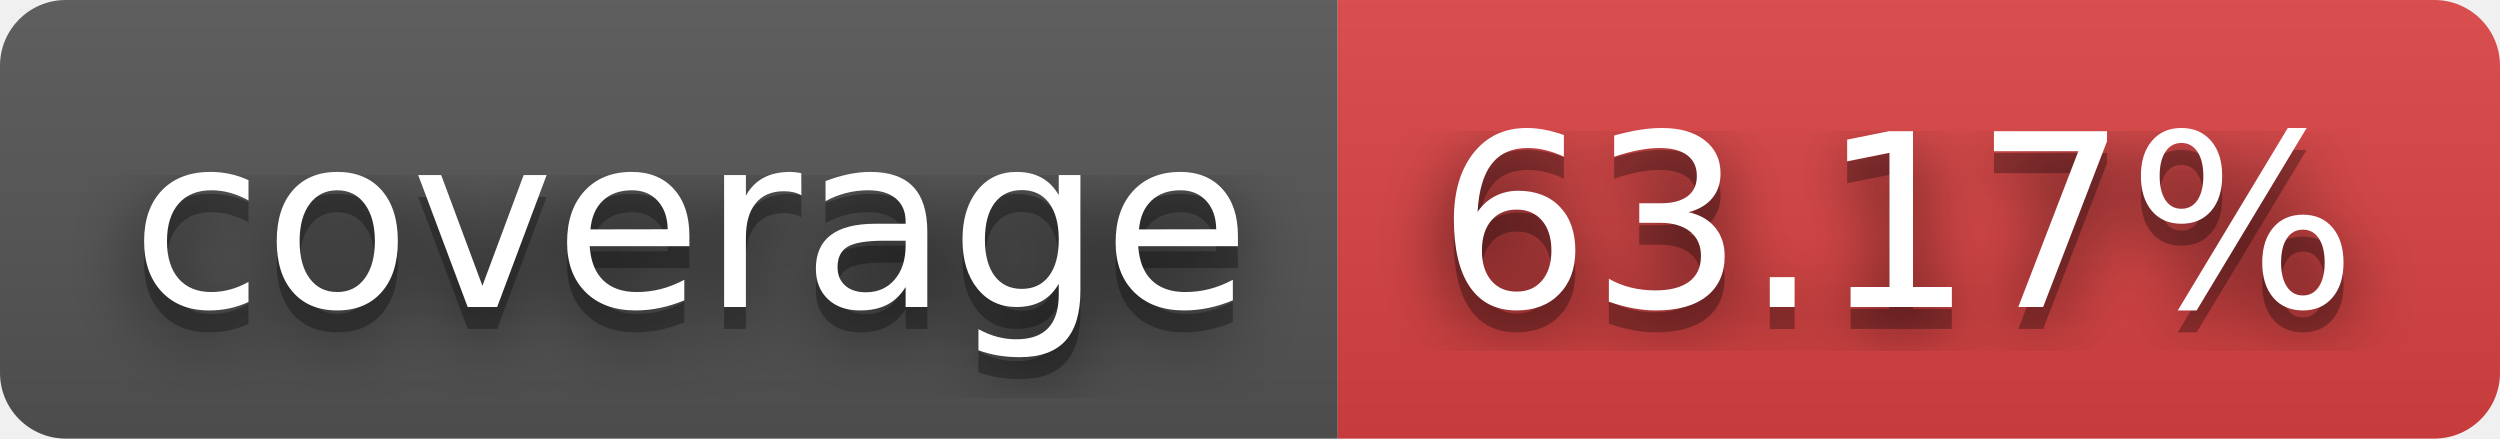
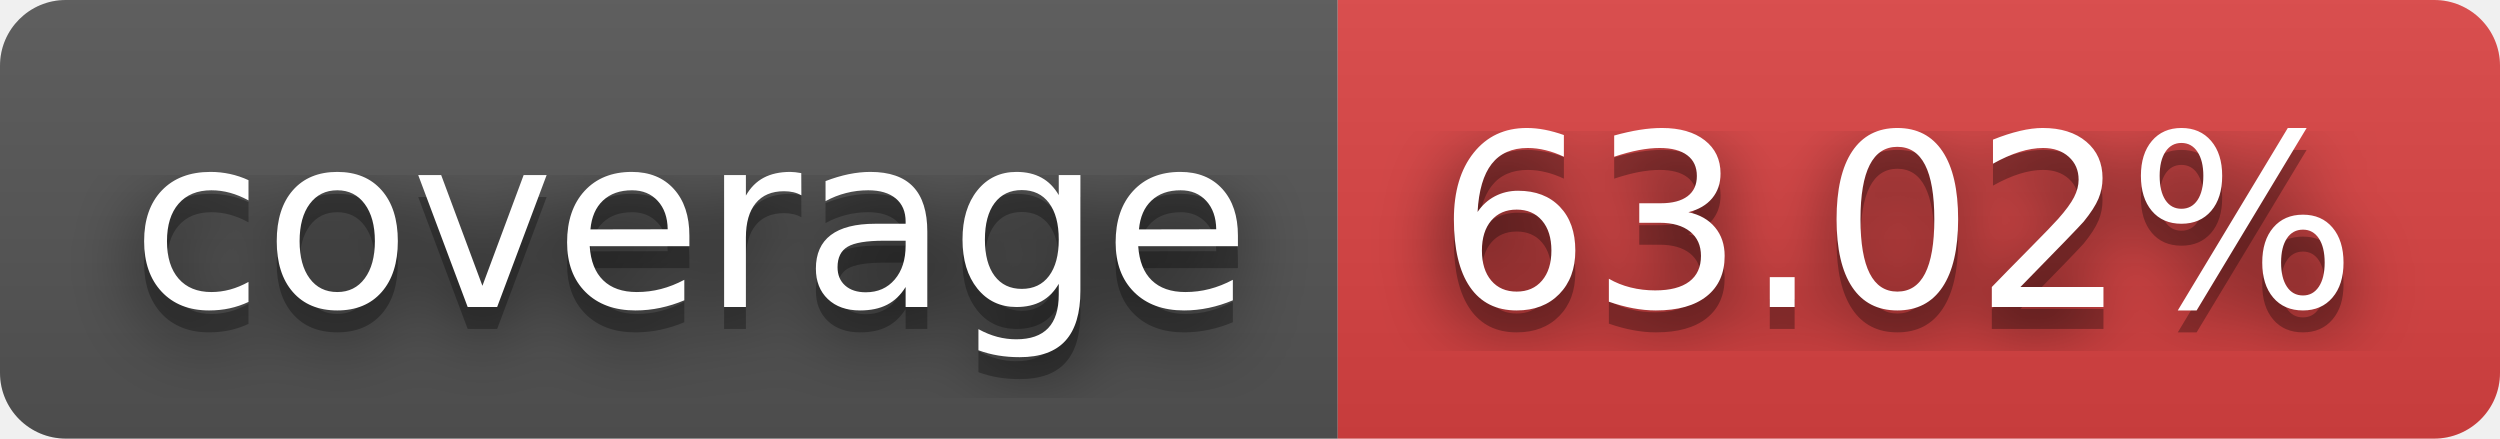
- <svg xmlns="http://www.w3.org/2000/svg" width="114" height="20" role="img" aria-label="coverage: 63.17%">
+ <svg xmlns="http://www.w3.org/2000/svg" width="114" height="20" role="img" aria-label="coverage: 63.02%">
  <filter id="blur">
    <feGaussianBlur stdDeviation="16" />
  </filter>
  <linearGradient id="s" x2="0" y2="100%">
    <stop offset="0" stop-color="#bbb" stop-opacity=".1" />
    <stop offset="1" stop-opacity=".1" />
  </linearGradient>
  <clipPath id="r">
    <rect width="114" height="20" rx="3" />
  </clipPath>
  <g clip-path="url(#r)">
    <rect width="61" height="20" fill="#555" />
    <rect x="61" width="53" height="20" fill="#dd4343" />
    <rect width="114" height="20" fill="url(#s)" />
  </g>
  <g fill="#fff" text-anchor="middle" font-family="Verdana,Geneva,DejaVu Sans,sans-serif" text-rendering="geometricPrecision" font-size="110">
    <g transform="scale(.1)">
      <g aria-hidden="true" fill="#010101">
        <text x="315" y="150" fill-opacity=".8" filter="url(#blur)" textLength="510">coverage</text>
        <text x="315" y="150" fill-opacity=".3" textLength="510">coverage</text>
      </g>
      <text x="315" y="140" textLength="510">coverage</text>
    </g>
    <g transform="scale(.1)">
      <g aria-hidden="true" fill="#010101">
-         <text x="865" y="150" fill-opacity=".8" filter="url(#blur)" textLength="430">63.17%</text>
-         <text x="865" y="150" fill-opacity=".3" textLength="430">63.17%</text>
+         <text x="865" y="150" fill-opacity=".8" filter="url(#blur)" textLength="430">63.02%</text>
+         <text x="865" y="150" fill-opacity=".3" textLength="430">63.02%</text>
      </g>
-       <text x="865" y="140" textLength="430">63.17%</text>
+       <text x="865" y="140" textLength="430">63.02%</text>
    </g>
  </g>
</svg>
